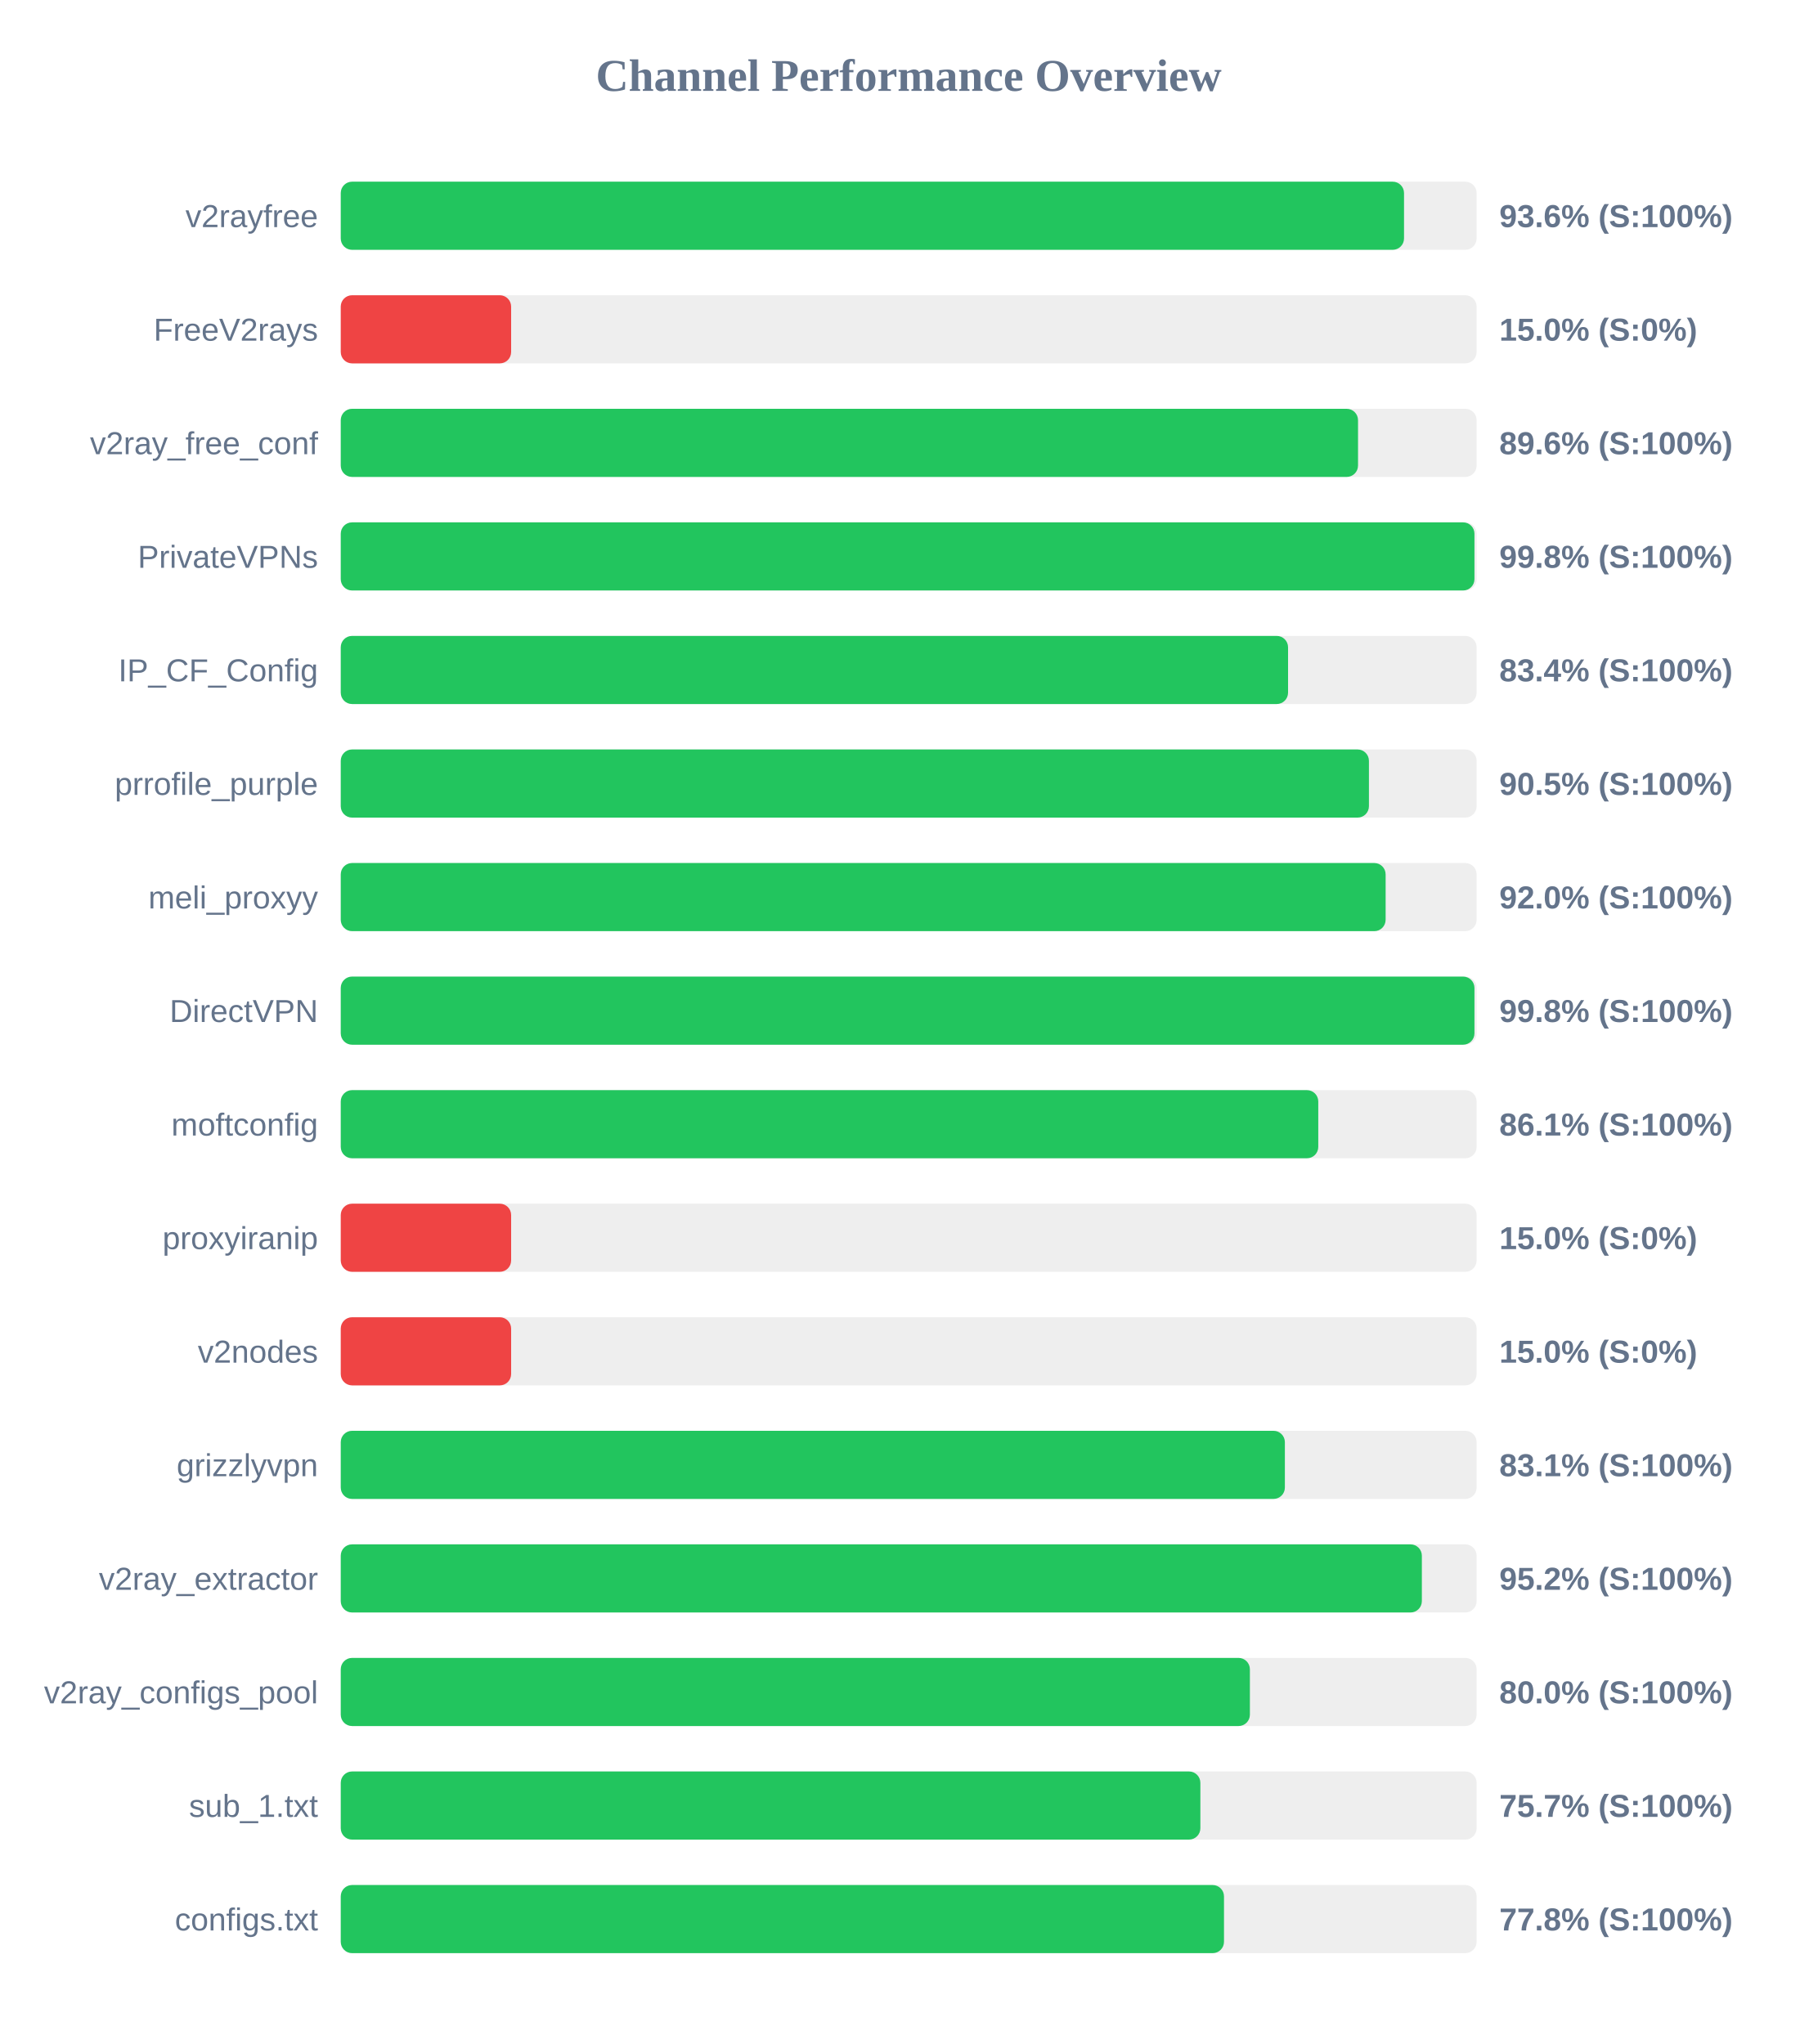
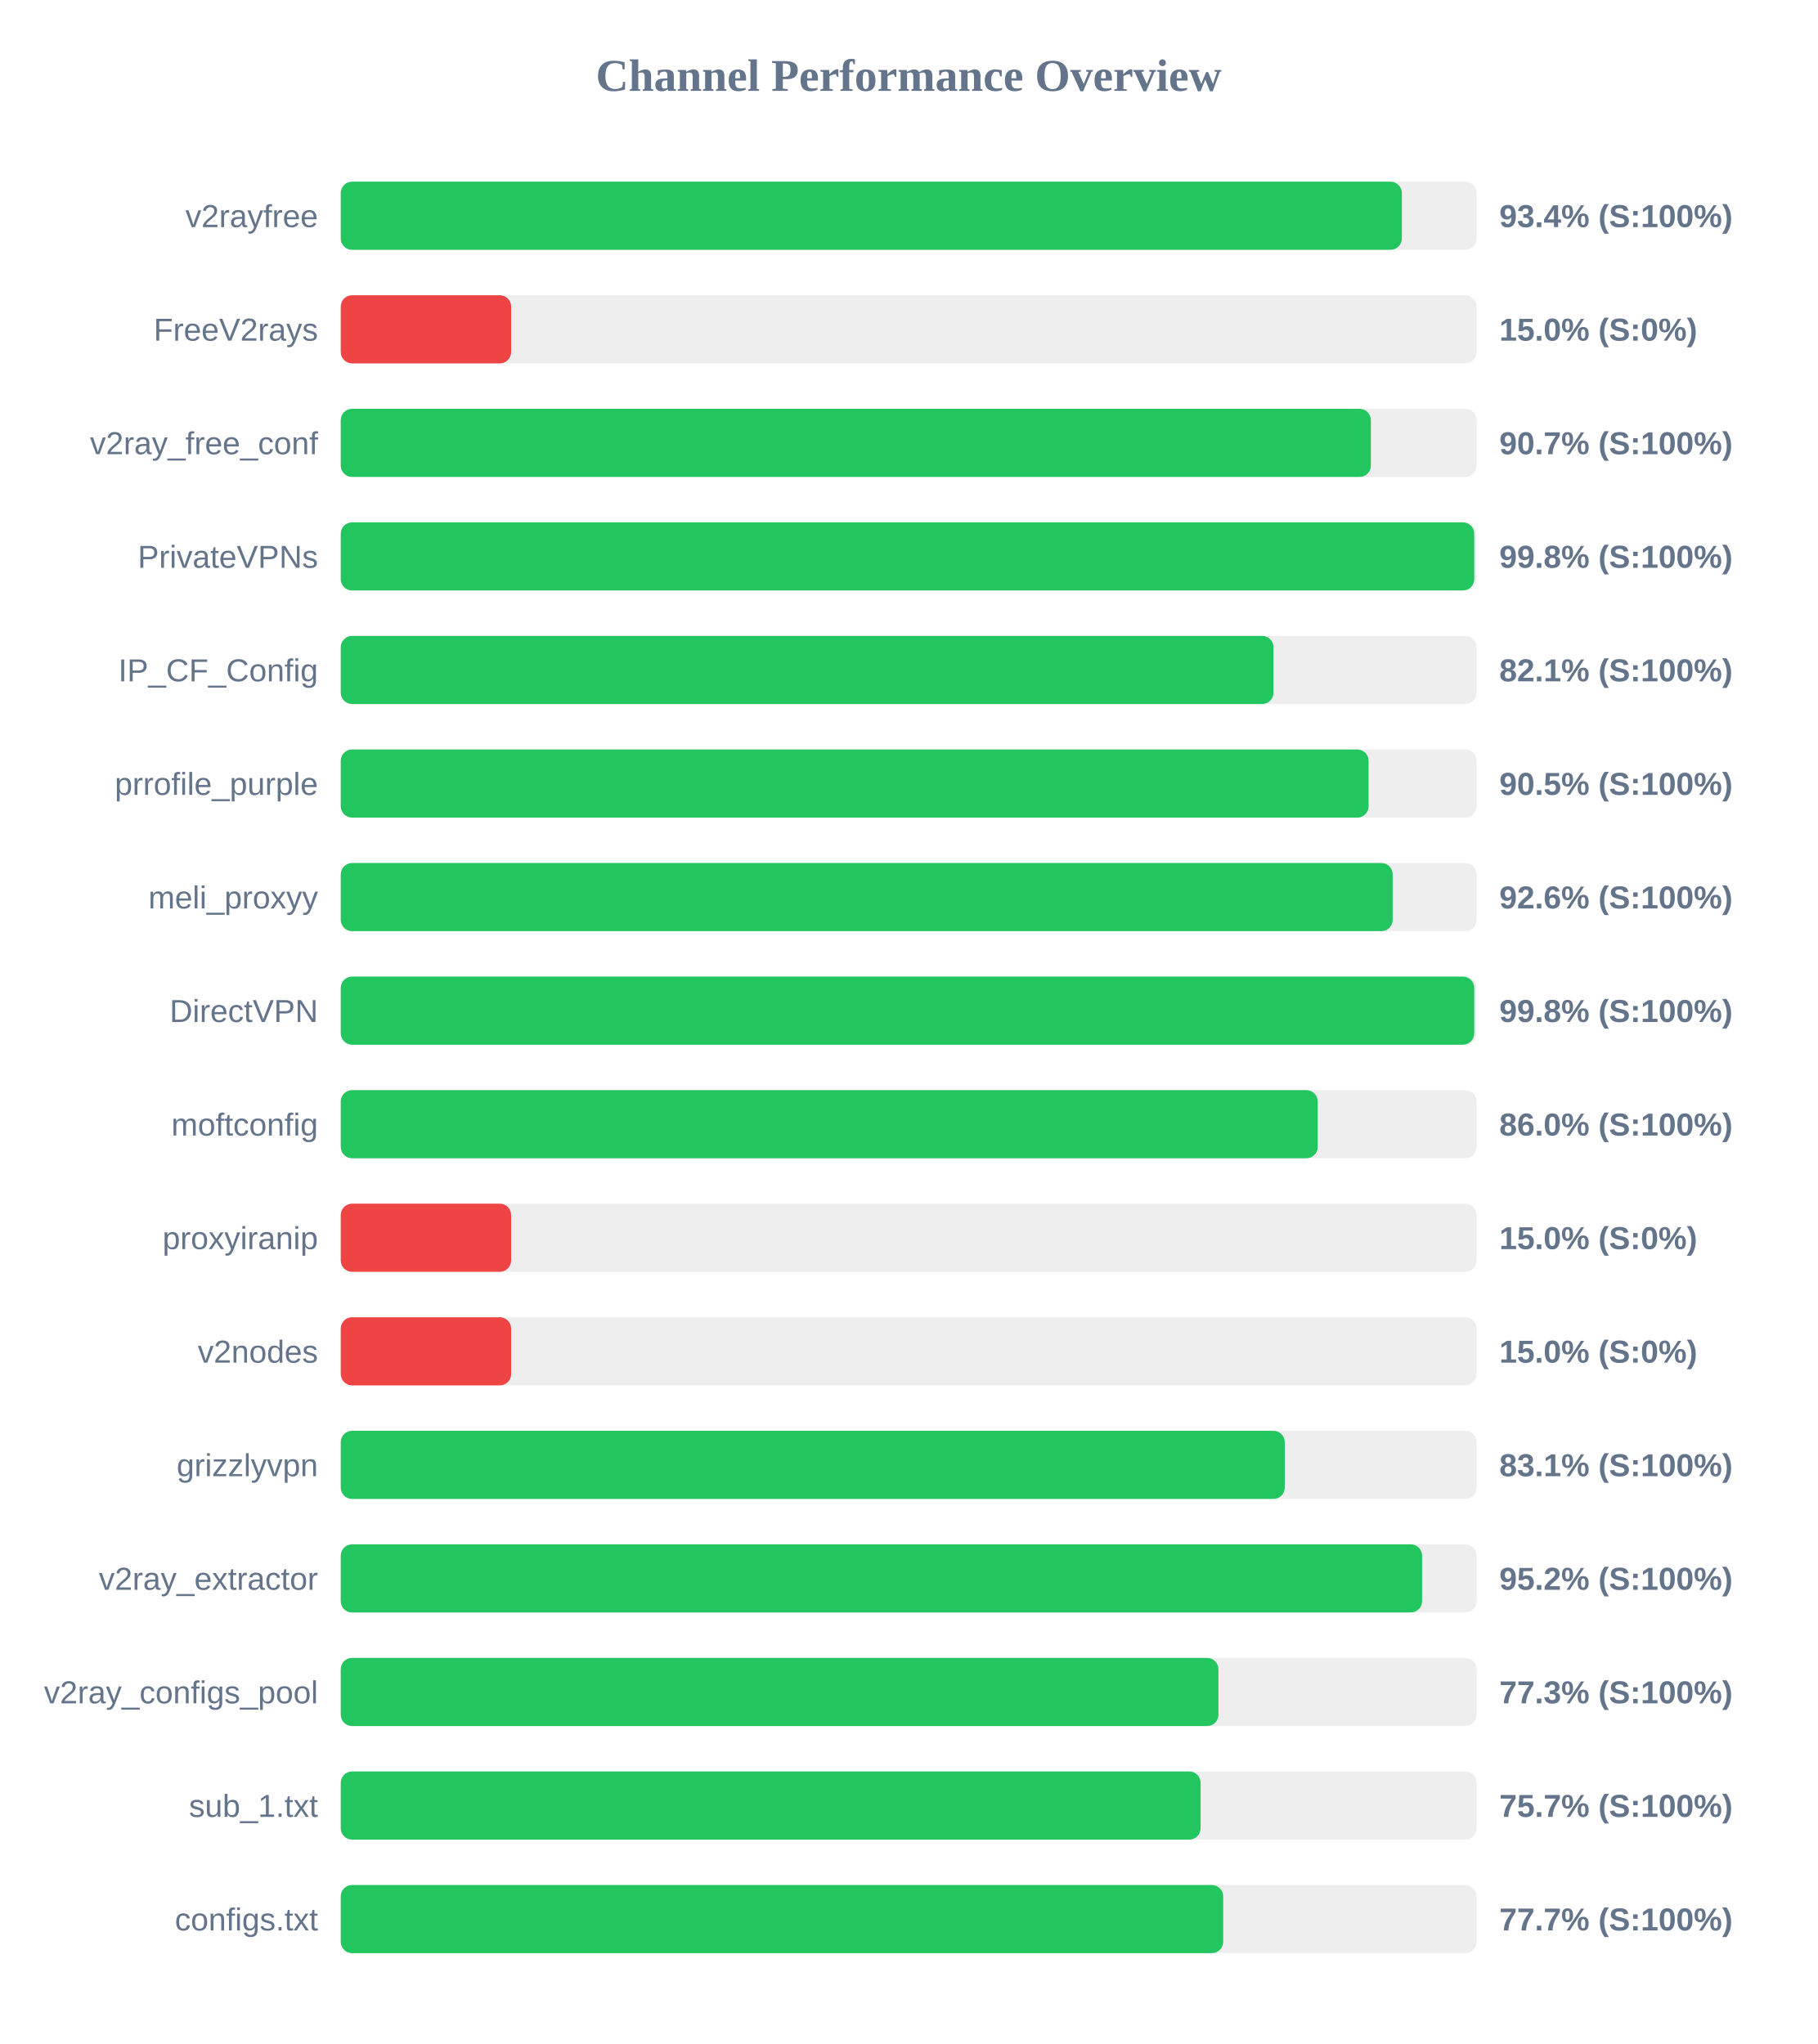
<svg xmlns="http://www.w3.org/2000/svg" width="800" height="900" version="1.1">
  <style>
        .row { font: 14px Arial; fill: #64748b; }
        .score { font: bold 14px Arial; fill: #64748b; }
    </style>
  <text x="400" y="40" text-anchor="middle" font-size="20px" font-weight="bold" fill="#64748b">Channel Performance Overview</text>
  <rect x="150" y="80" width="500" height="30" fill="#eee" rx="5" />
-   <rect x="150" y="80" width="468.05" height="30" fill="#22c55e" rx="5" />
+   <rect x="150" y="80" width="467.1" height="30" fill="#22c55e" rx="5" />
  <text x="140" y="100" text-anchor="end" class="row">v2rayfree</text>
-   <text x="660" y="100" text-anchor="start" class="score">93.6% (S:100%)</text>
+   <text x="660" y="100" text-anchor="start" class="score">93.4% (S:100%)</text>
  <rect x="150" y="130" width="500" height="30" fill="#eee" rx="5" />
  <rect x="150" y="130" width="75.0" height="30" fill="#ef4444" rx="5" />
  <text x="140" y="150" text-anchor="end" class="row">FreeV2rays</text>
  <text x="660" y="150" text-anchor="start" class="score">15.0% (S:0%)</text>
  <rect x="150" y="180" width="500" height="30" fill="#eee" rx="5" />
-   <rect x="150" y="180" width="447.8" height="30" fill="#22c55e" rx="5" />
+   <rect x="150" y="180" width="453.45" height="30" fill="#22c55e" rx="5" />
  <text x="140" y="200" text-anchor="end" class="row">v2ray_free_conf</text>
-   <text x="660" y="200" text-anchor="start" class="score">89.6% (S:100%)</text>
+   <text x="660" y="200" text-anchor="start" class="score">90.7% (S:100%)</text>
  <rect x="150" y="230" width="500" height="30" fill="#eee" rx="5" />
-   <rect x="150" y="230" width="499.05" height="30" fill="#22c55e" rx="5" />
+   <rect x="150" y="230" width="498.95" height="30" fill="#22c55e" rx="5" />
  <text x="140" y="250" text-anchor="end" class="row">PrivateVPNs</text>
  <text x="660" y="250" text-anchor="start" class="score">99.8% (S:100%)</text>
  <rect x="150" y="280" width="500" height="30" fill="#eee" rx="5" />
-   <rect x="150" y="280" width="417.0" height="30" fill="#22c55e" rx="5" />
+   <rect x="150" y="280" width="410.6" height="30" fill="#22c55e" rx="5" />
  <text x="140" y="300" text-anchor="end" class="row">IP_CF_Config</text>
-   <text x="660" y="300" text-anchor="start" class="score">83.4% (S:100%)</text>
+   <text x="660" y="300" text-anchor="start" class="score">82.1% (S:100%)</text>
  <rect x="150" y="330" width="500" height="30" fill="#eee" rx="5" />
-   <rect x="150" y="330" width="452.6" height="30" fill="#22c55e" rx="5" />
+   <rect x="150" y="330" width="452.45" height="30" fill="#22c55e" rx="5" />
  <text x="140" y="350" text-anchor="end" class="row">prrofile_purple</text>
  <text x="660" y="350" text-anchor="start" class="score">90.5% (S:100%)</text>
  <rect x="150" y="380" width="500" height="30" fill="#eee" rx="5" />
-   <rect x="150" y="380" width="459.95" height="30" fill="#22c55e" rx="5" />
+   <rect x="150" y="380" width="463.05" height="30" fill="#22c55e" rx="5" />
  <text x="140" y="400" text-anchor="end" class="row">meli_proxyy</text>
-   <text x="660" y="400" text-anchor="start" class="score">92.0% (S:100%)</text>
+   <text x="660" y="400" text-anchor="start" class="score">92.6% (S:100%)</text>
  <rect x="150" y="430" width="500" height="30" fill="#eee" rx="5" />
-   <rect x="150" y="430" width="499.05" height="30" fill="#22c55e" rx="5" />
+   <rect x="150" y="430" width="498.95" height="30" fill="#22c55e" rx="5" />
  <text x="140" y="450" text-anchor="end" class="row">DirectVPN</text>
  <text x="660" y="450" text-anchor="start" class="score">99.8% (S:100%)</text>
  <rect x="150" y="480" width="500" height="30" fill="#eee" rx="5" />
-   <rect x="150" y="480" width="430.3" height="30" fill="#22c55e" rx="5" />
+   <rect x="150" y="480" width="430.05" height="30" fill="#22c55e" rx="5" />
  <text x="140" y="500" text-anchor="end" class="row">moftconfig</text>
-   <text x="660" y="500" text-anchor="start" class="score">86.1% (S:100%)</text>
+   <text x="660" y="500" text-anchor="start" class="score">86.0% (S:100%)</text>
  <rect x="150" y="530" width="500" height="30" fill="#eee" rx="5" />
  <rect x="150" y="530" width="75.0" height="30" fill="#ef4444" rx="5" />
  <text x="140" y="550" text-anchor="end" class="row">proxyiranip</text>
  <text x="660" y="550" text-anchor="start" class="score">15.0% (S:0%)</text>
  <rect x="150" y="580" width="500" height="30" fill="#eee" rx="5" />
  <rect x="150" y="580" width="75.0" height="30" fill="#ef4444" rx="5" />
  <text x="140" y="600" text-anchor="end" class="row">v2nodes</text>
  <text x="660" y="600" text-anchor="start" class="score">15.0% (S:0%)</text>
  <rect x="150" y="630" width="500" height="30" fill="#eee" rx="5" />
-   <rect x="150" y="630" width="415.6" height="30" fill="#22c55e" rx="5" />
+   <rect x="150" y="630" width="415.55" height="30" fill="#22c55e" rx="5" />
  <text x="140" y="650" text-anchor="end" class="row">grizzlyvpn</text>
  <text x="660" y="650" text-anchor="start" class="score">83.1% (S:100%)</text>
  <rect x="150" y="680" width="500" height="30" fill="#eee" rx="5" />
-   <rect x="150" y="680" width="475.9" height="30" fill="#22c55e" rx="5" />
+   <rect x="150" y="680" width="476.0" height="30" fill="#22c55e" rx="5" />
  <text x="140" y="700" text-anchor="end" class="row">v2ray_extractor</text>
  <text x="660" y="700" text-anchor="start" class="score">95.2% (S:100%)</text>
  <rect x="150" y="730" width="500" height="30" fill="#eee" rx="5" />
-   <rect x="150" y="730" width="400.2" height="30" fill="#22c55e" rx="5" />
+   <rect x="150" y="730" width="386.35" height="30" fill="#22c55e" rx="5" />
  <text x="140" y="750" text-anchor="end" class="row">v2ray_configs_pool</text>
-   <text x="660" y="750" text-anchor="start" class="score">80.0% (S:100%)</text>
+   <text x="660" y="750" text-anchor="start" class="score">77.3% (S:100%)</text>
  <rect x="150" y="780" width="500" height="30" fill="#eee" rx="5" />
-   <rect x="150" y="780" width="378.4" height="30" fill="#22c55e" rx="5" />
+   <rect x="150" y="780" width="378.5" height="30" fill="#22c55e" rx="5" />
  <text x="140" y="800" text-anchor="end" class="row">sub_1.txt</text>
  <text x="660" y="800" text-anchor="start" class="score">75.7% (S:100%)</text>
  <rect x="150" y="830" width="500" height="30" fill="#eee" rx="5" />
-   <rect x="150" y="830" width="388.8" height="30" fill="#22c55e" rx="5" />
+   <rect x="150" y="830" width="388.45" height="30" fill="#22c55e" rx="5" />
  <text x="140" y="850" text-anchor="end" class="row">configs.txt</text>
-   <text x="660" y="850" text-anchor="start" class="score">77.8% (S:100%)</text>
+   <text x="660" y="850" text-anchor="start" class="score">77.7% (S:100%)</text>
</svg>
